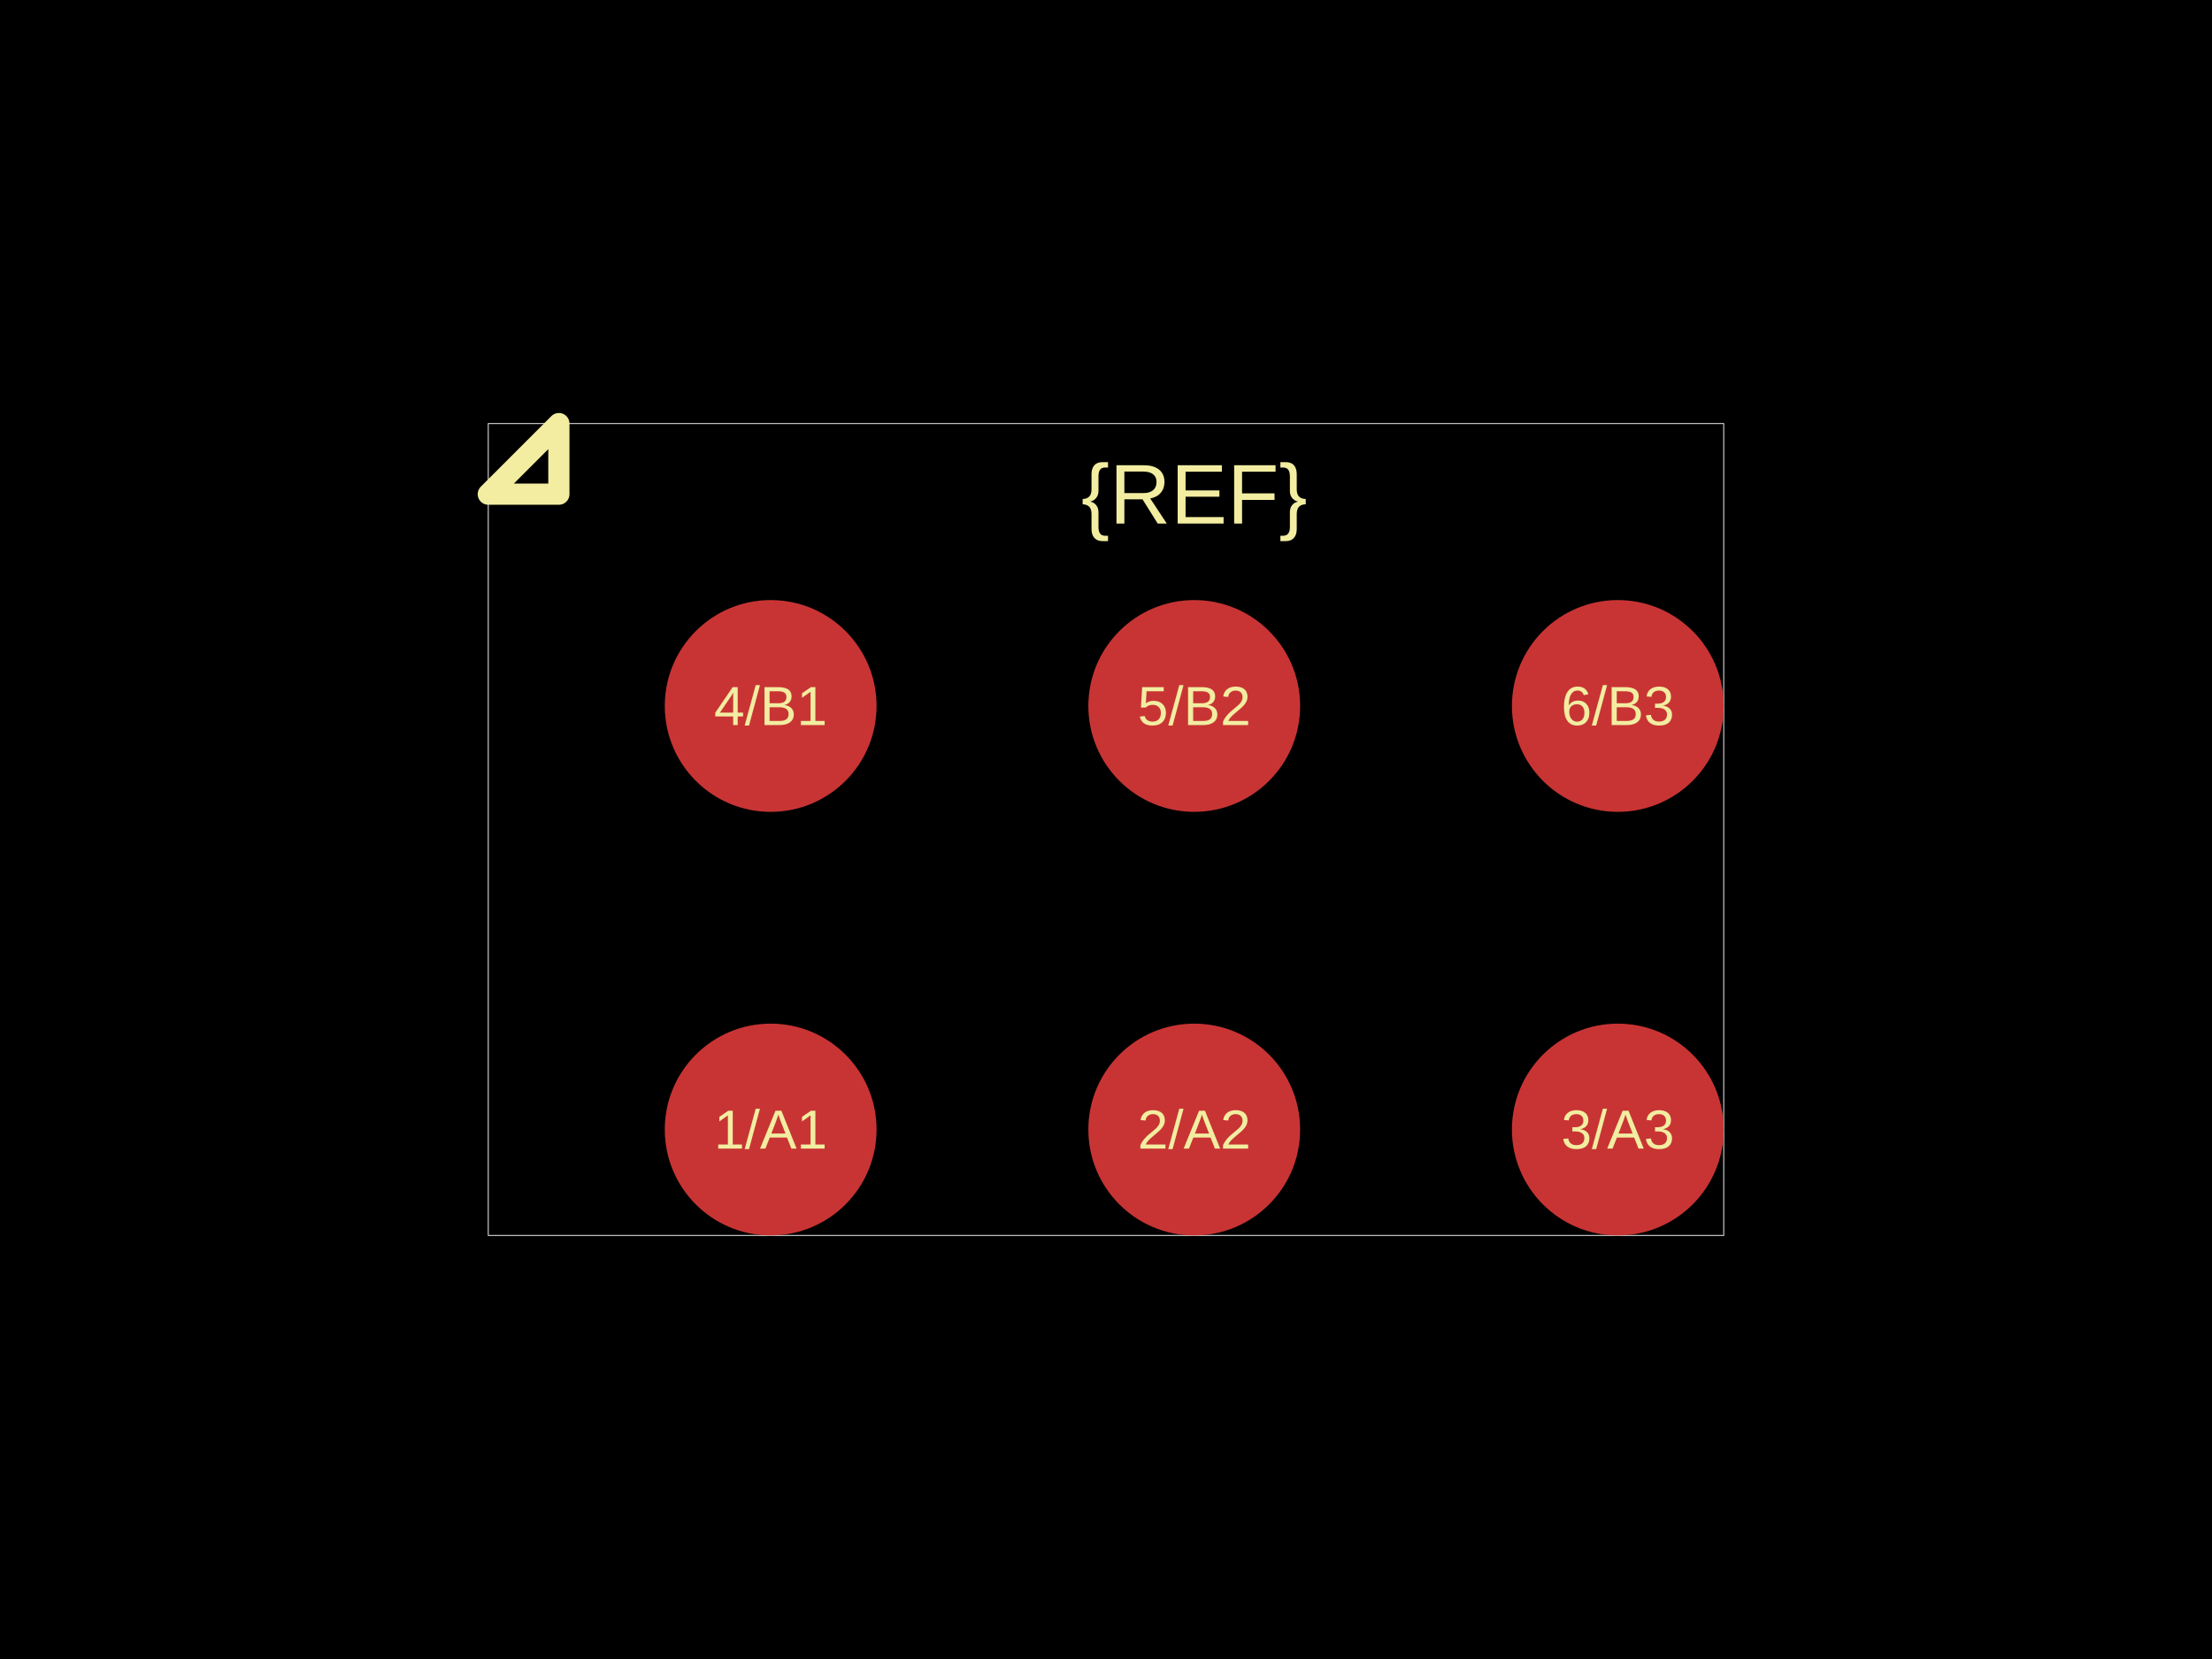
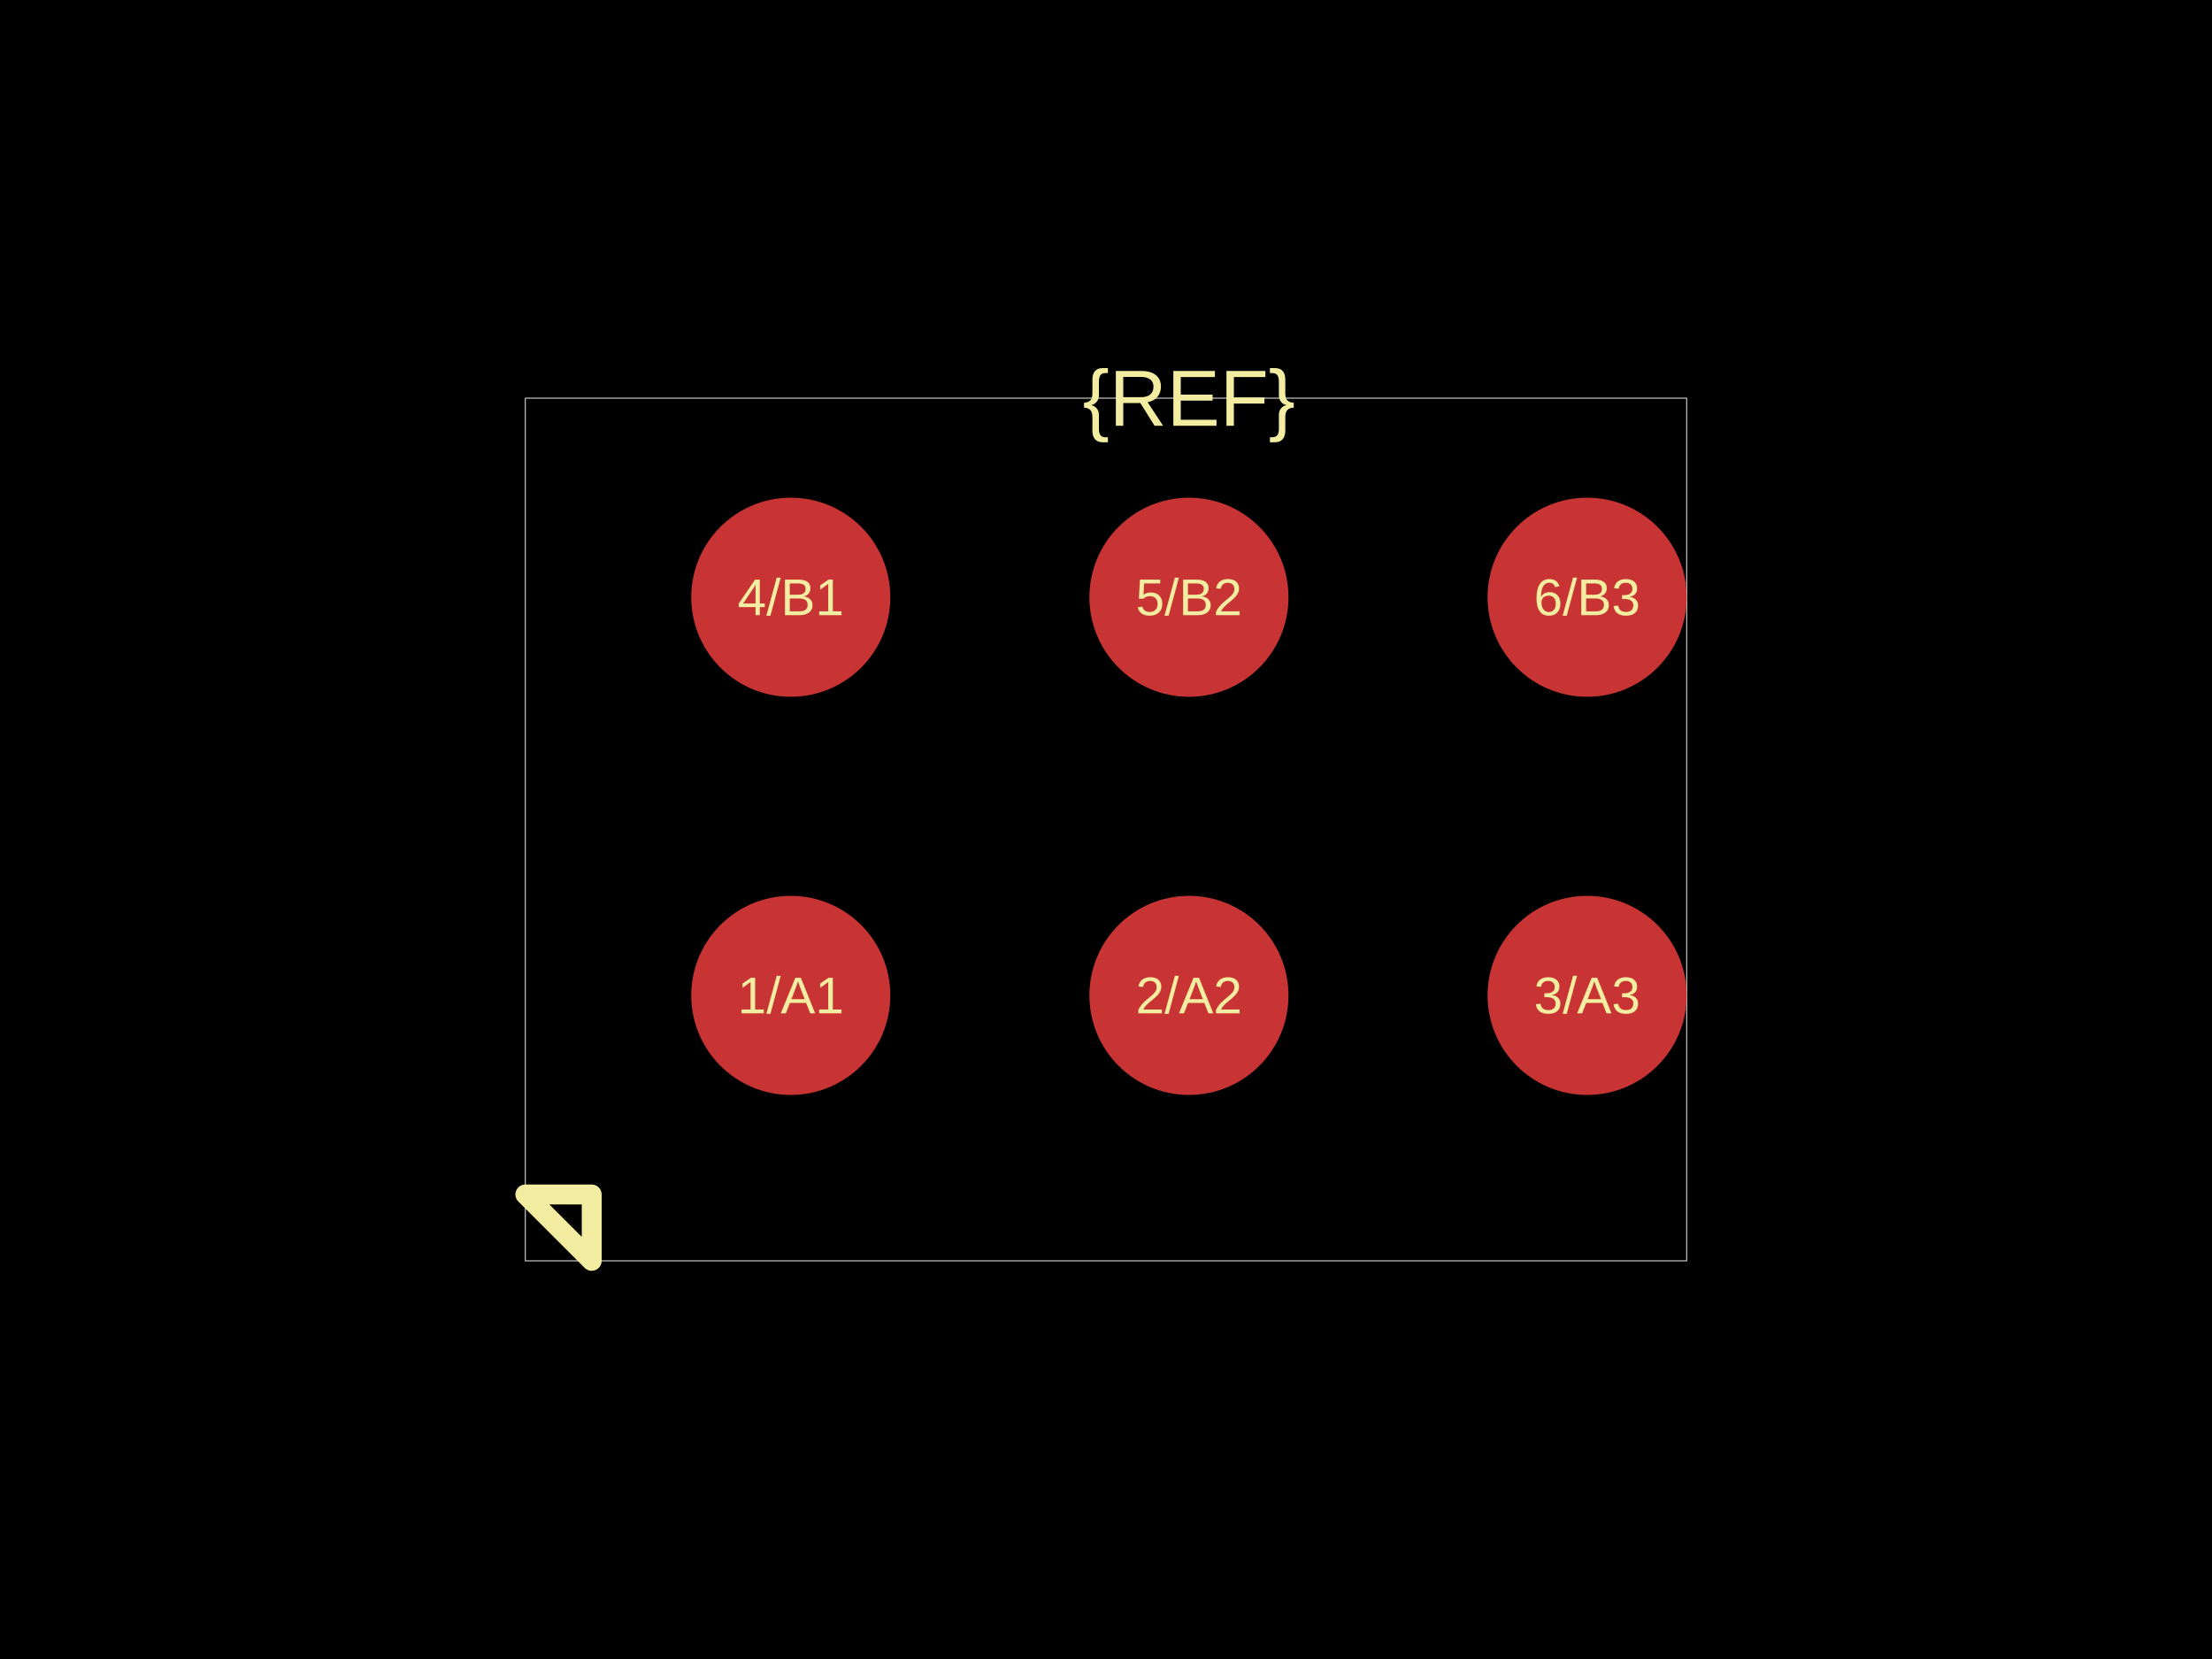
<svg xmlns="http://www.w3.org/2000/svg" width="800" height="600">
  <style />
  <rect class="boundary" x="0" y="0" fill="#000" width="800" height="600" data-type="pcb_background" data-pcb-layer="global" />
-   <rect class="pcb-boundary" fill="none" stroke="#fff" stroke-width="0.3" x="176.596" y="153.191" width="446.809" height="293.617" data-type="pcb_boundary" data-pcb-layer="global" />
-   <circle class="pcb-pad" fill="rgb(200, 52, 52)" cx="278.723" cy="408.511" r="38.298" data-type="pcb_smtpad" data-pcb-layer="top" />
-   <circle class="pcb-pad" fill="rgb(200, 52, 52)" cx="431.915" cy="408.511" r="38.298" data-type="pcb_smtpad" data-pcb-layer="top" />
-   <circle class="pcb-pad" fill="rgb(200, 52, 52)" cx="585.106" cy="408.511" r="38.298" data-type="pcb_smtpad" data-pcb-layer="top" />
-   <circle class="pcb-pad" fill="rgb(200, 52, 52)" cx="278.723" cy="255.319" r="38.298" data-type="pcb_smtpad" data-pcb-layer="top" />
-   <circle class="pcb-pad" fill="rgb(200, 52, 52)" cx="431.915" cy="255.319" r="38.298" data-type="pcb_smtpad" data-pcb-layer="top" />
-   <circle class="pcb-pad" fill="rgb(200, 52, 52)" cx="585.106" cy="255.319" r="38.298" data-type="pcb_smtpad" data-pcb-layer="top" />
-   <text x="0" y="0" dx="0" dy="0" fill="#f2eda1" font-family="Arial, sans-serif" font-size="30.638" text-anchor="middle" dominant-baseline="central" transform="matrix(1,0,0,1,431.9149,178.7234)" class="pcb-silkscreen-text pcb-silkscreen-top" data-pcb-silkscreen-text-id="silkscreen_text_1" stroke="none" data-type="pcb_silkscreen_text" data-pcb-layer="top">{REF}</text>
-   <path class="pcb-silkscreen pcb-silkscreen-top" d="M 202.128 178.723 L 202.128 153.191 L 176.596 178.723 L 202.128 178.723 Z" fill="none" stroke="#f2eda1" stroke-width="7.66" stroke-linecap="round" stroke-linejoin="round" data-pcb-component-id="" data-pcb-silkscreen-path-id="pin1_marker" data-type="pcb_silkscreen_path" data-pcb-layer="top" />
-   <text x="0" y="0" dx="0" dy="0" fill="#f2eda1" font-family="Arial, sans-serif" font-size="19.915" text-anchor="middle" dominant-baseline="central" transform="matrix(1,0,0,1,278.7234,408.5106)" class="pcb-silkscreen-text pcb-silkscreen-top" data-pcb-silkscreen-text-id="pin_label_0" stroke="none" data-type="pcb_silkscreen_text" data-pcb-layer="top">1/A1</text>
-   <text x="0" y="0" dx="0" dy="0" fill="#f2eda1" font-family="Arial, sans-serif" font-size="19.915" text-anchor="middle" dominant-baseline="central" transform="matrix(1,0,0,1,431.9149,408.5106)" class="pcb-silkscreen-text pcb-silkscreen-top" data-pcb-silkscreen-text-id="pin_label_1" stroke="none" data-type="pcb_silkscreen_text" data-pcb-layer="top">2/A2</text>
-   <text x="0" y="0" dx="0" dy="0" fill="#f2eda1" font-family="Arial, sans-serif" font-size="19.915" text-anchor="middle" dominant-baseline="central" transform="matrix(1,0,0,1,585.1064,408.5106)" class="pcb-silkscreen-text pcb-silkscreen-top" data-pcb-silkscreen-text-id="pin_label_2" stroke="none" data-type="pcb_silkscreen_text" data-pcb-layer="top">3/A3</text>
-   <text x="0" y="0" dx="0" dy="0" fill="#f2eda1" font-family="Arial, sans-serif" font-size="19.915" text-anchor="middle" dominant-baseline="central" transform="matrix(1,0,0,1,278.7234,255.3191)" class="pcb-silkscreen-text pcb-silkscreen-top" data-pcb-silkscreen-text-id="pin_label_3" stroke="none" data-type="pcb_silkscreen_text" data-pcb-layer="top">4/B1</text>
-   <text x="0" y="0" dx="0" dy="0" fill="#f2eda1" font-family="Arial, sans-serif" font-size="19.915" text-anchor="middle" dominant-baseline="central" transform="matrix(1,0,0,1,431.9149,255.3191)" class="pcb-silkscreen-text pcb-silkscreen-top" data-pcb-silkscreen-text-id="pin_label_4" stroke="none" data-type="pcb_silkscreen_text" data-pcb-layer="top">5/B2</text>
-   <text x="0" y="0" dx="0" dy="0" fill="#f2eda1" font-family="Arial, sans-serif" font-size="19.915" text-anchor="middle" dominant-baseline="central" transform="matrix(1,0,0,1,585.1064,255.3191)" class="pcb-silkscreen-text pcb-silkscreen-top" data-pcb-silkscreen-text-id="pin_label_5" stroke="none" data-type="pcb_silkscreen_text" data-pcb-layer="top">6/B3</text>
+   <rect class="pcb-boundary" fill="none" stroke="#fff" stroke-width="0.3" x="190" y="144" width="420" height="312" data-type="pcb_boundary" data-pcb-layer="global" />
+   <circle class="pcb-pad" fill="rgb(200, 52, 52)" cx="286" cy="360" r="36" data-type="pcb_smtpad" data-pcb-layer="top" />
+   <circle class="pcb-pad" fill="rgb(200, 52, 52)" cx="430" cy="360" r="36" data-type="pcb_smtpad" data-pcb-layer="top" />
+   <circle class="pcb-pad" fill="rgb(200, 52, 52)" cx="574" cy="360" r="36" data-type="pcb_smtpad" data-pcb-layer="top" />
+   <circle class="pcb-pad" fill="rgb(200, 52, 52)" cx="286" cy="216" r="36" data-type="pcb_smtpad" data-pcb-layer="top" />
+   <circle class="pcb-pad" fill="rgb(200, 52, 52)" cx="430" cy="216" r="36" data-type="pcb_smtpad" data-pcb-layer="top" />
+   <circle class="pcb-pad" fill="rgb(200, 52, 52)" cx="574" cy="216" r="36" data-type="pcb_smtpad" data-pcb-layer="top" />
+   <text x="0" y="0" dx="0" dy="0" fill="#f2eda1" font-family="Arial, sans-serif" font-size="28.8" text-anchor="middle" dominant-baseline="central" transform="matrix(1,0,0,1,430,144)" class="pcb-silkscreen-text pcb-silkscreen-top" data-pcb-silkscreen-text-id="silkscreen_text_1" stroke="none" data-type="pcb_silkscreen_text" data-pcb-layer="top">{REF}</text>
+   <path class="pcb-silkscreen pcb-silkscreen-top" d="M 214 432 L 214 456 L 190 432 L 214 432 Z" fill="none" stroke="#f2eda1" stroke-width="7.2" stroke-linecap="round" stroke-linejoin="round" data-pcb-component-id="" data-pcb-silkscreen-path-id="pin1_marker" data-type="pcb_silkscreen_path" data-pcb-layer="top" />
+   <text x="0" y="0" dx="0" dy="0" fill="#f2eda1" font-family="Arial, sans-serif" font-size="18.72" text-anchor="middle" dominant-baseline="central" transform="matrix(1,0,0,1,286,360)" class="pcb-silkscreen-text pcb-silkscreen-top" data-pcb-silkscreen-text-id="pin_label_0" stroke="none" data-type="pcb_silkscreen_text" data-pcb-layer="top">1/A1</text>
+   <text x="0" y="0" dx="0" dy="0" fill="#f2eda1" font-family="Arial, sans-serif" font-size="18.72" text-anchor="middle" dominant-baseline="central" transform="matrix(1,0,0,1,430,360)" class="pcb-silkscreen-text pcb-silkscreen-top" data-pcb-silkscreen-text-id="pin_label_1" stroke="none" data-type="pcb_silkscreen_text" data-pcb-layer="top">2/A2</text>
+   <text x="0" y="0" dx="0" dy="0" fill="#f2eda1" font-family="Arial, sans-serif" font-size="18.72" text-anchor="middle" dominant-baseline="central" transform="matrix(1,0,0,1,574,360)" class="pcb-silkscreen-text pcb-silkscreen-top" data-pcb-silkscreen-text-id="pin_label_2" stroke="none" data-type="pcb_silkscreen_text" data-pcb-layer="top">3/A3</text>
+   <text x="0" y="0" dx="0" dy="0" fill="#f2eda1" font-family="Arial, sans-serif" font-size="18.72" text-anchor="middle" dominant-baseline="central" transform="matrix(1,0,0,1,286,216)" class="pcb-silkscreen-text pcb-silkscreen-top" data-pcb-silkscreen-text-id="pin_label_3" stroke="none" data-type="pcb_silkscreen_text" data-pcb-layer="top">4/B1</text>
+   <text x="0" y="0" dx="0" dy="0" fill="#f2eda1" font-family="Arial, sans-serif" font-size="18.72" text-anchor="middle" dominant-baseline="central" transform="matrix(1,0,0,1,430,216)" class="pcb-silkscreen-text pcb-silkscreen-top" data-pcb-silkscreen-text-id="pin_label_4" stroke="none" data-type="pcb_silkscreen_text" data-pcb-layer="top">5/B2</text>
+   <text x="0" y="0" dx="0" dy="0" fill="#f2eda1" font-family="Arial, sans-serif" font-size="18.72" text-anchor="middle" dominant-baseline="central" transform="matrix(1,0,0,1,574,216)" class="pcb-silkscreen-text pcb-silkscreen-top" data-pcb-silkscreen-text-id="pin_label_5" stroke="none" data-type="pcb_silkscreen_text" data-pcb-layer="top">6/B3</text>
</svg>
